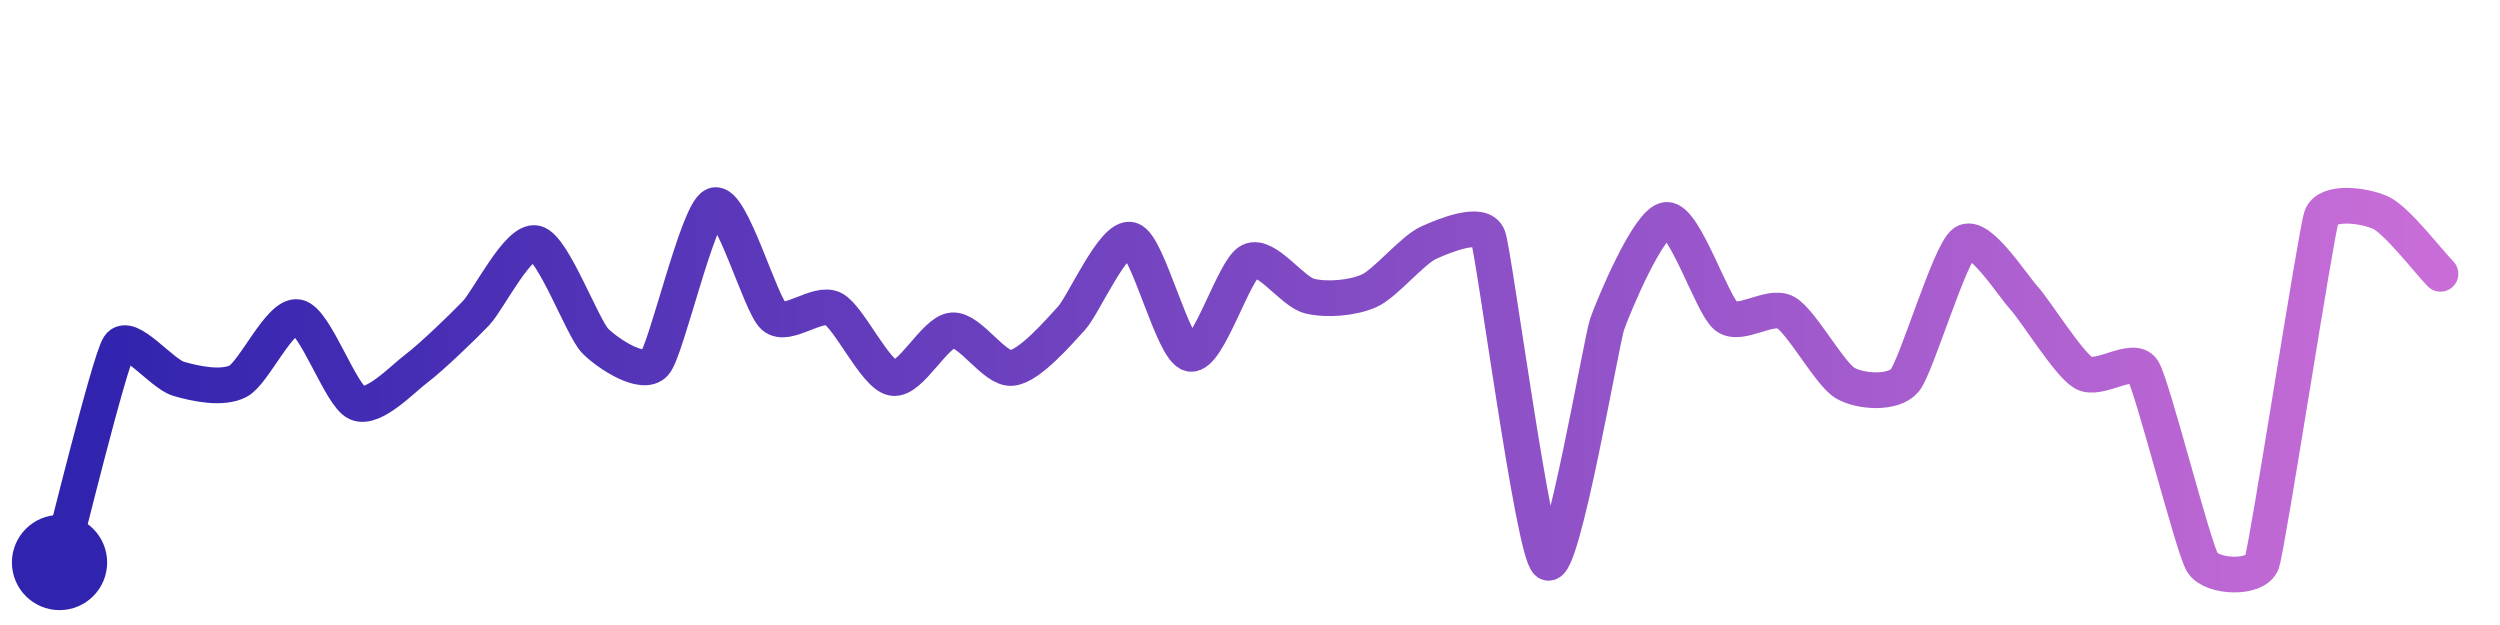
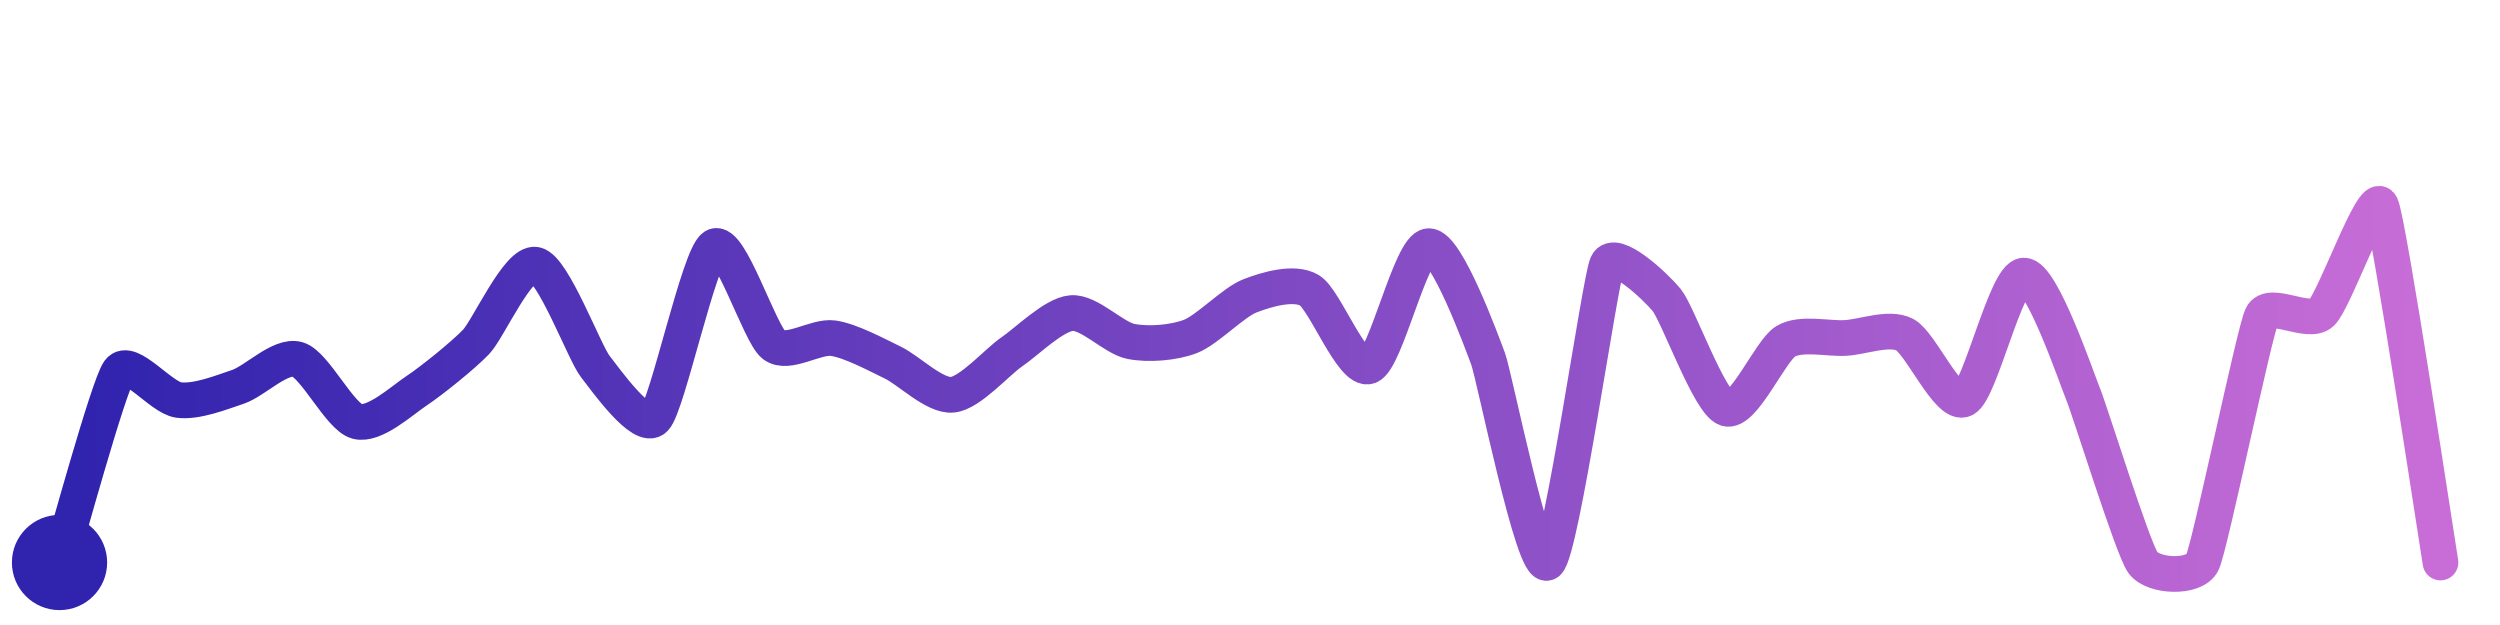
<svg xmlns="http://www.w3.org/2000/svg" width="200" height="50" viewBox="0 0 210 50">
  <defs>
    <linearGradient id="stroke" x1="0%" y1="0%" x2="100%" y2="0%">
      <stop stop-color="#3023AE" offset="0%" />
      <stop stop-color="#C86DD7" offset="100%" />
    </linearGradient>
  </defs>
-   <path stroke="url(#stroke)" stroke-width="3" stroke-linejoin="round" stroke-linecap="round" d="M5.00 46 C 5.40 44.55, 9.18 29.10, 10.00 27.84 S 13.56 30.15, 15.00 30.57 S 18.67 31.46, 20.00 30.77 S 23.52 25.12, 25.00 25.39 S 28.62 32.01, 30.00 32.60 S 33.80 30.59, 35.00 29.69 S 38.97 26.13, 40.00 25.04 S 43.54 18.84, 45.00 19.18 S 48.94 26.32, 50.00 27.39 S 54.01 30.40, 55.00 29.27 S 58.60 16.55, 60.00 16.00 S 63.87 24.36, 65.00 25.34 S 68.67 24.01, 70.00 24.70 S 73.52 30.24, 75.00 30.50 S 78.51 26.62, 80.00 26.50 S 83.51 29.81, 85.00 29.66 S 88.98 26.59, 90.00 25.49 S 93.56 18.47, 95.00 18.90 S 98.52 28.21, 100.00 28.47 S 103.65 21.34, 105.00 20.68 S 108.54 23.26, 110.00 23.62 S 113.63 23.79, 115.00 23.18 S 118.63 19.76, 120.00 19.14 S 124.48 17.24, 125.00 18.65 S 128.79 45.11, 130.00 46.00 S 134.51 27.40, 135.00 25.98 S 138.50 17.31, 140.00 17.22 S 143.82 24.40, 145.00 25.32 S 148.69 24.27, 150.00 25.00 S 153.70 30.18, 155.00 30.93 S 159.03 31.85, 160.00 30.71 S 163.77 19.99, 165.00 19.13 S 168.99 22.65, 170.00 23.76 S 173.72 29.28, 175.00 30.06 S 179.20 28.58, 180.00 29.85 S 184.21 44.72, 185.00 46.00 S 189.51 47.42, 190.00 46.00 S 194.52 18.40, 195.00 16.98 S 198.65 15.99, 200.00 16.63 S 203.95 20.67, 205.00 21.75" fill="none">
-     <animate attributeName="stroke-dashoffset" from="376.562" to="0" dur="2.2s" />
-     <animate attributeName="stroke-dasharray" from="376.562" to="376.562" />
+   <path stroke="url(#stroke)" stroke-width="3" stroke-linejoin="round" stroke-linecap="round" d="M5.00 46 C 5.45 44.57, 9.11 31.14, 10.00 29.93 S 13.51 32.15, 15.00 32.35 S 18.58 31.72, 20.00 31.24 S 23.56 28.52, 25.00 28.94 S 28.55 33.77, 30.00 34.15 S 33.75 32.40, 35.00 31.57 S 38.97 28.55, 40.00 27.46 S 43.53 20.69, 45.00 20.99 S 49.08 28.35, 50.00 29.53 S 53.94 34.98, 55.00 33.91 S 58.72 20.25, 60.00 19.46 S 63.81 26.81, 65.00 27.72 S 68.52 26.94, 70.00 27.16 S 73.65 28.56, 75.00 29.21 S 78.51 32.05, 80.00 31.91 S 83.76 29.14, 85.00 28.30 S 88.51 25.18, 90.00 25.05 S 93.53 27.14, 95.00 27.43 S 98.60 27.55, 100.00 27.01 S 103.60 24.14, 105.00 23.60 S 108.71 22.37, 110.00 23.14 S 113.59 30.03, 115.00 29.51 S 118.50 19.53, 120.00 19.43 S 124.47 27.48, 125.00 28.89 S 128.83 46.93, 130.00 46.00 S 134.38 22.32, 135.00 20.95 S 139.05 22.79, 140.00 23.95 S 143.58 32.57, 145.00 33.06 S 148.71 28.18, 150.00 27.42 S 153.50 27.22, 155.00 27.14 S 158.67 26.18, 160.00 26.86 S 163.66 32.94, 165.00 32.28 S 168.50 21.96, 170.00 21.90 S 174.43 30.51, 175.00 31.90 S 179.13 44.78, 180.00 46.00 S 184.35 47.35, 185.00 46.00 S 189.35 26.64, 190.00 25.29 S 193.90 26.06, 195.00 25.04 S 199.35 14.65, 200.00 16.00 S 204.75 44.52, 205.00 46.00" fill="none">
+     <animate attributeName="stroke-dashoffset" from="382.258" to="0" dur="2.2s" />
+     <animate attributeName="stroke-dasharray" from="382.258" to="382.258" />
  </path>
  <circle r="4" cx="5" cy="46" fill="#3023AE" />
-   <circle r="4" cx="205" cy="21.745" fill="#C86DD7" opacity="0">
+   <circle r="4" cx="205" cy="46" fill="#C86DD7" opacity="0">
    <animate attributeName="opacity" from="0" to="1" dur="0.1s" begin="2.2s" fill="freeze" />
  </circle>
</svg>
